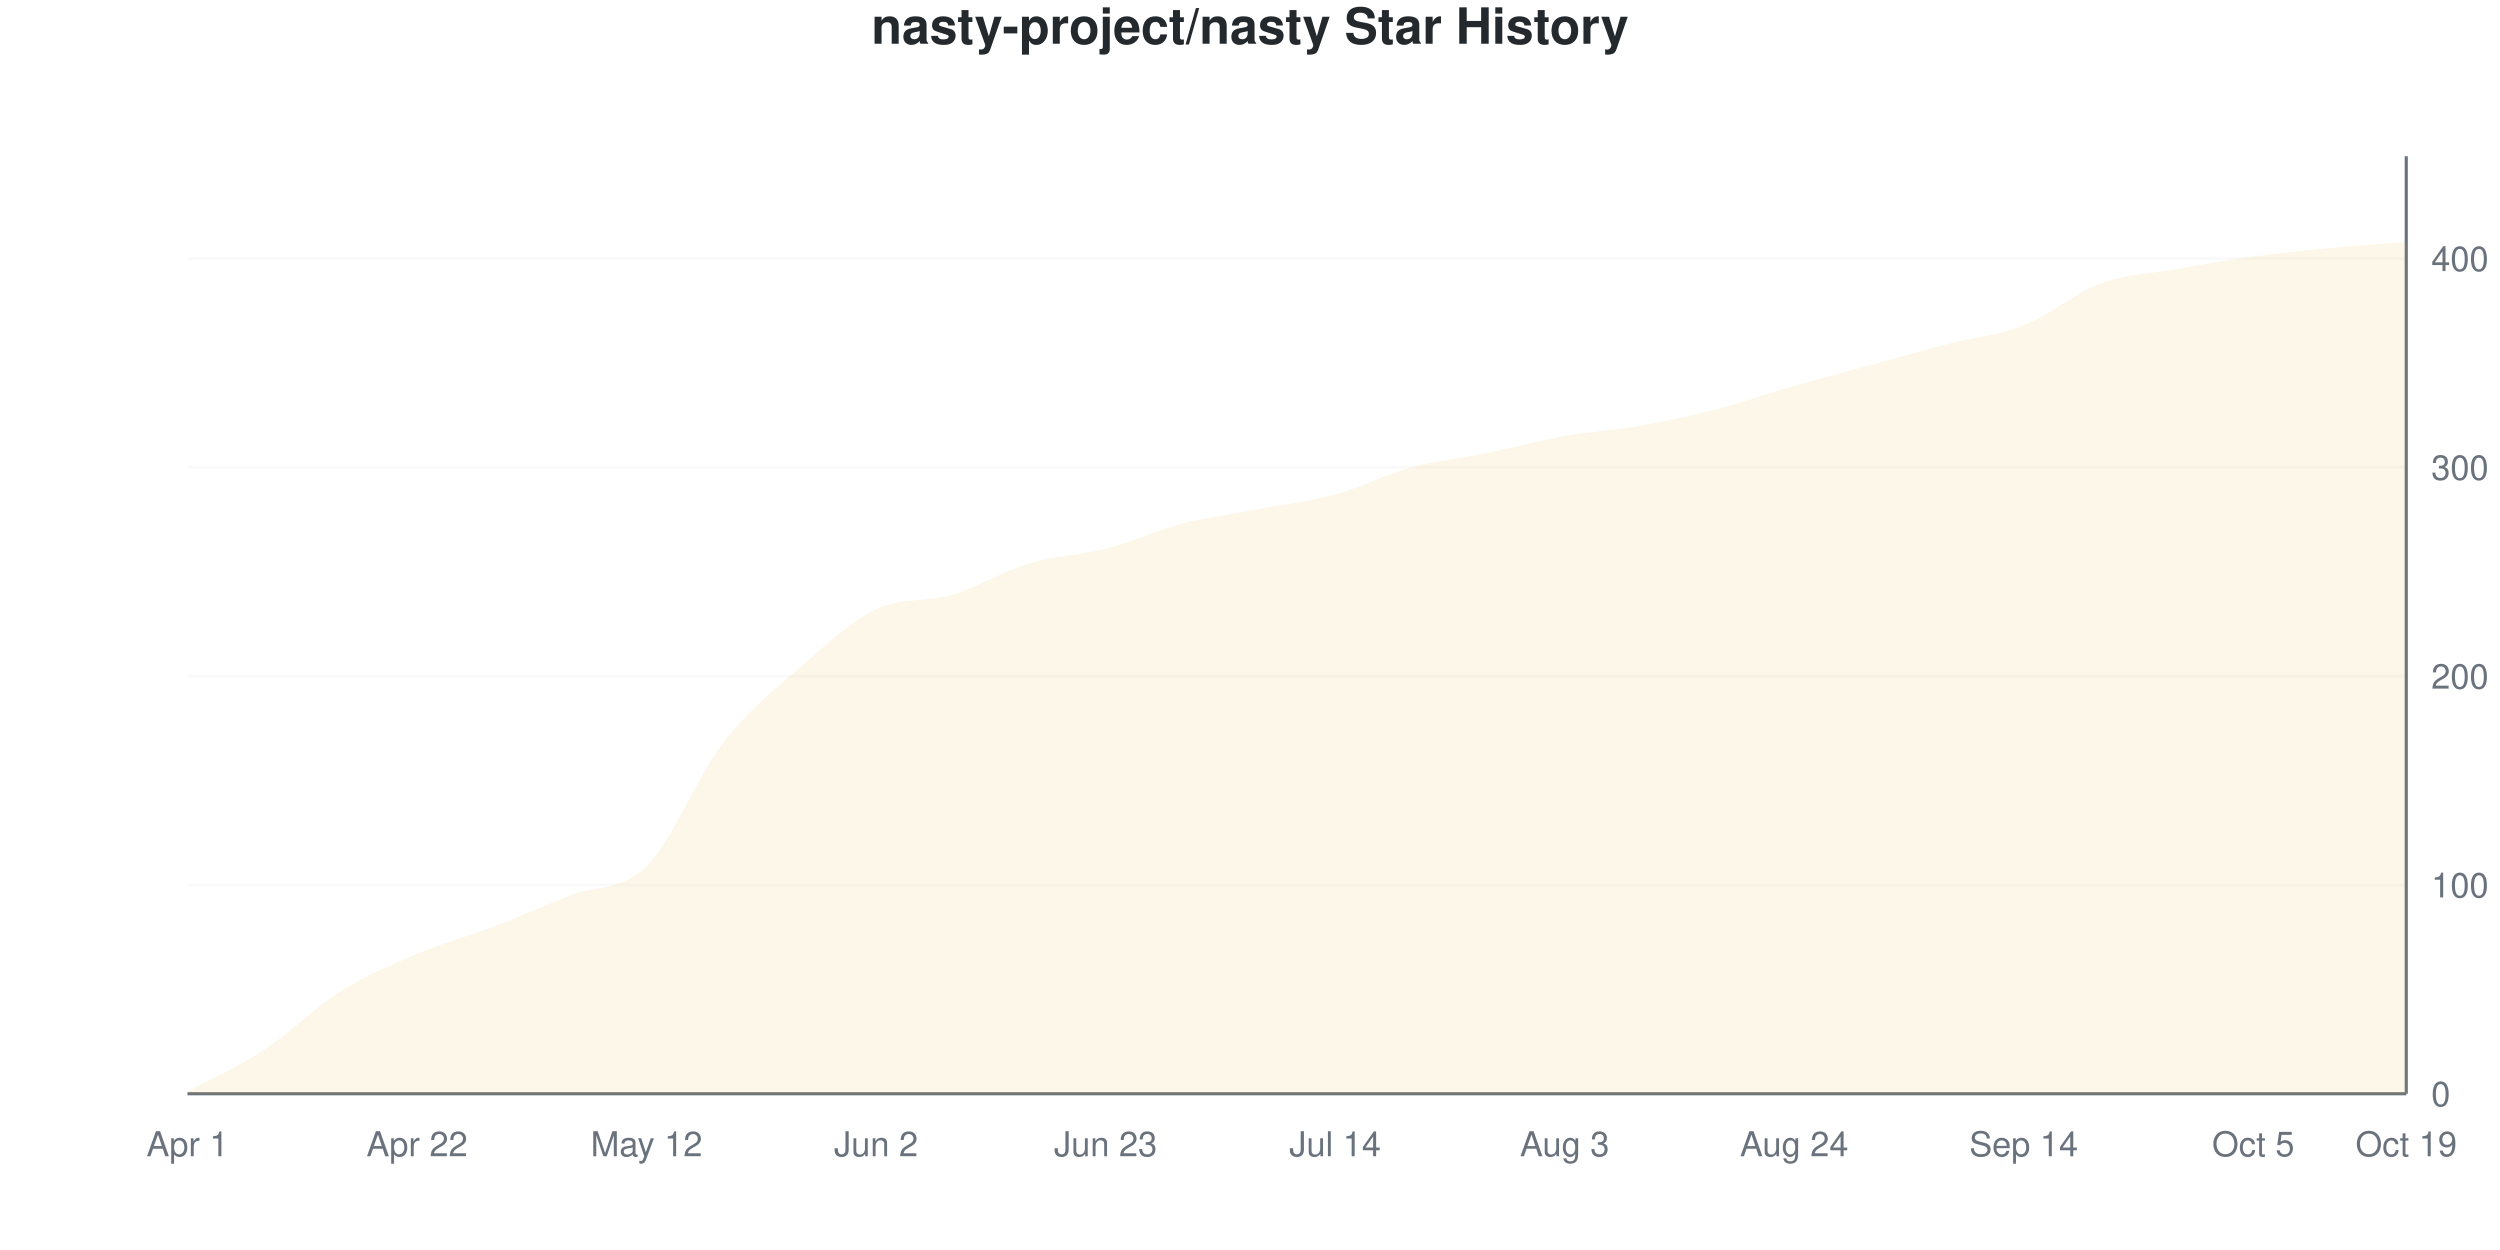
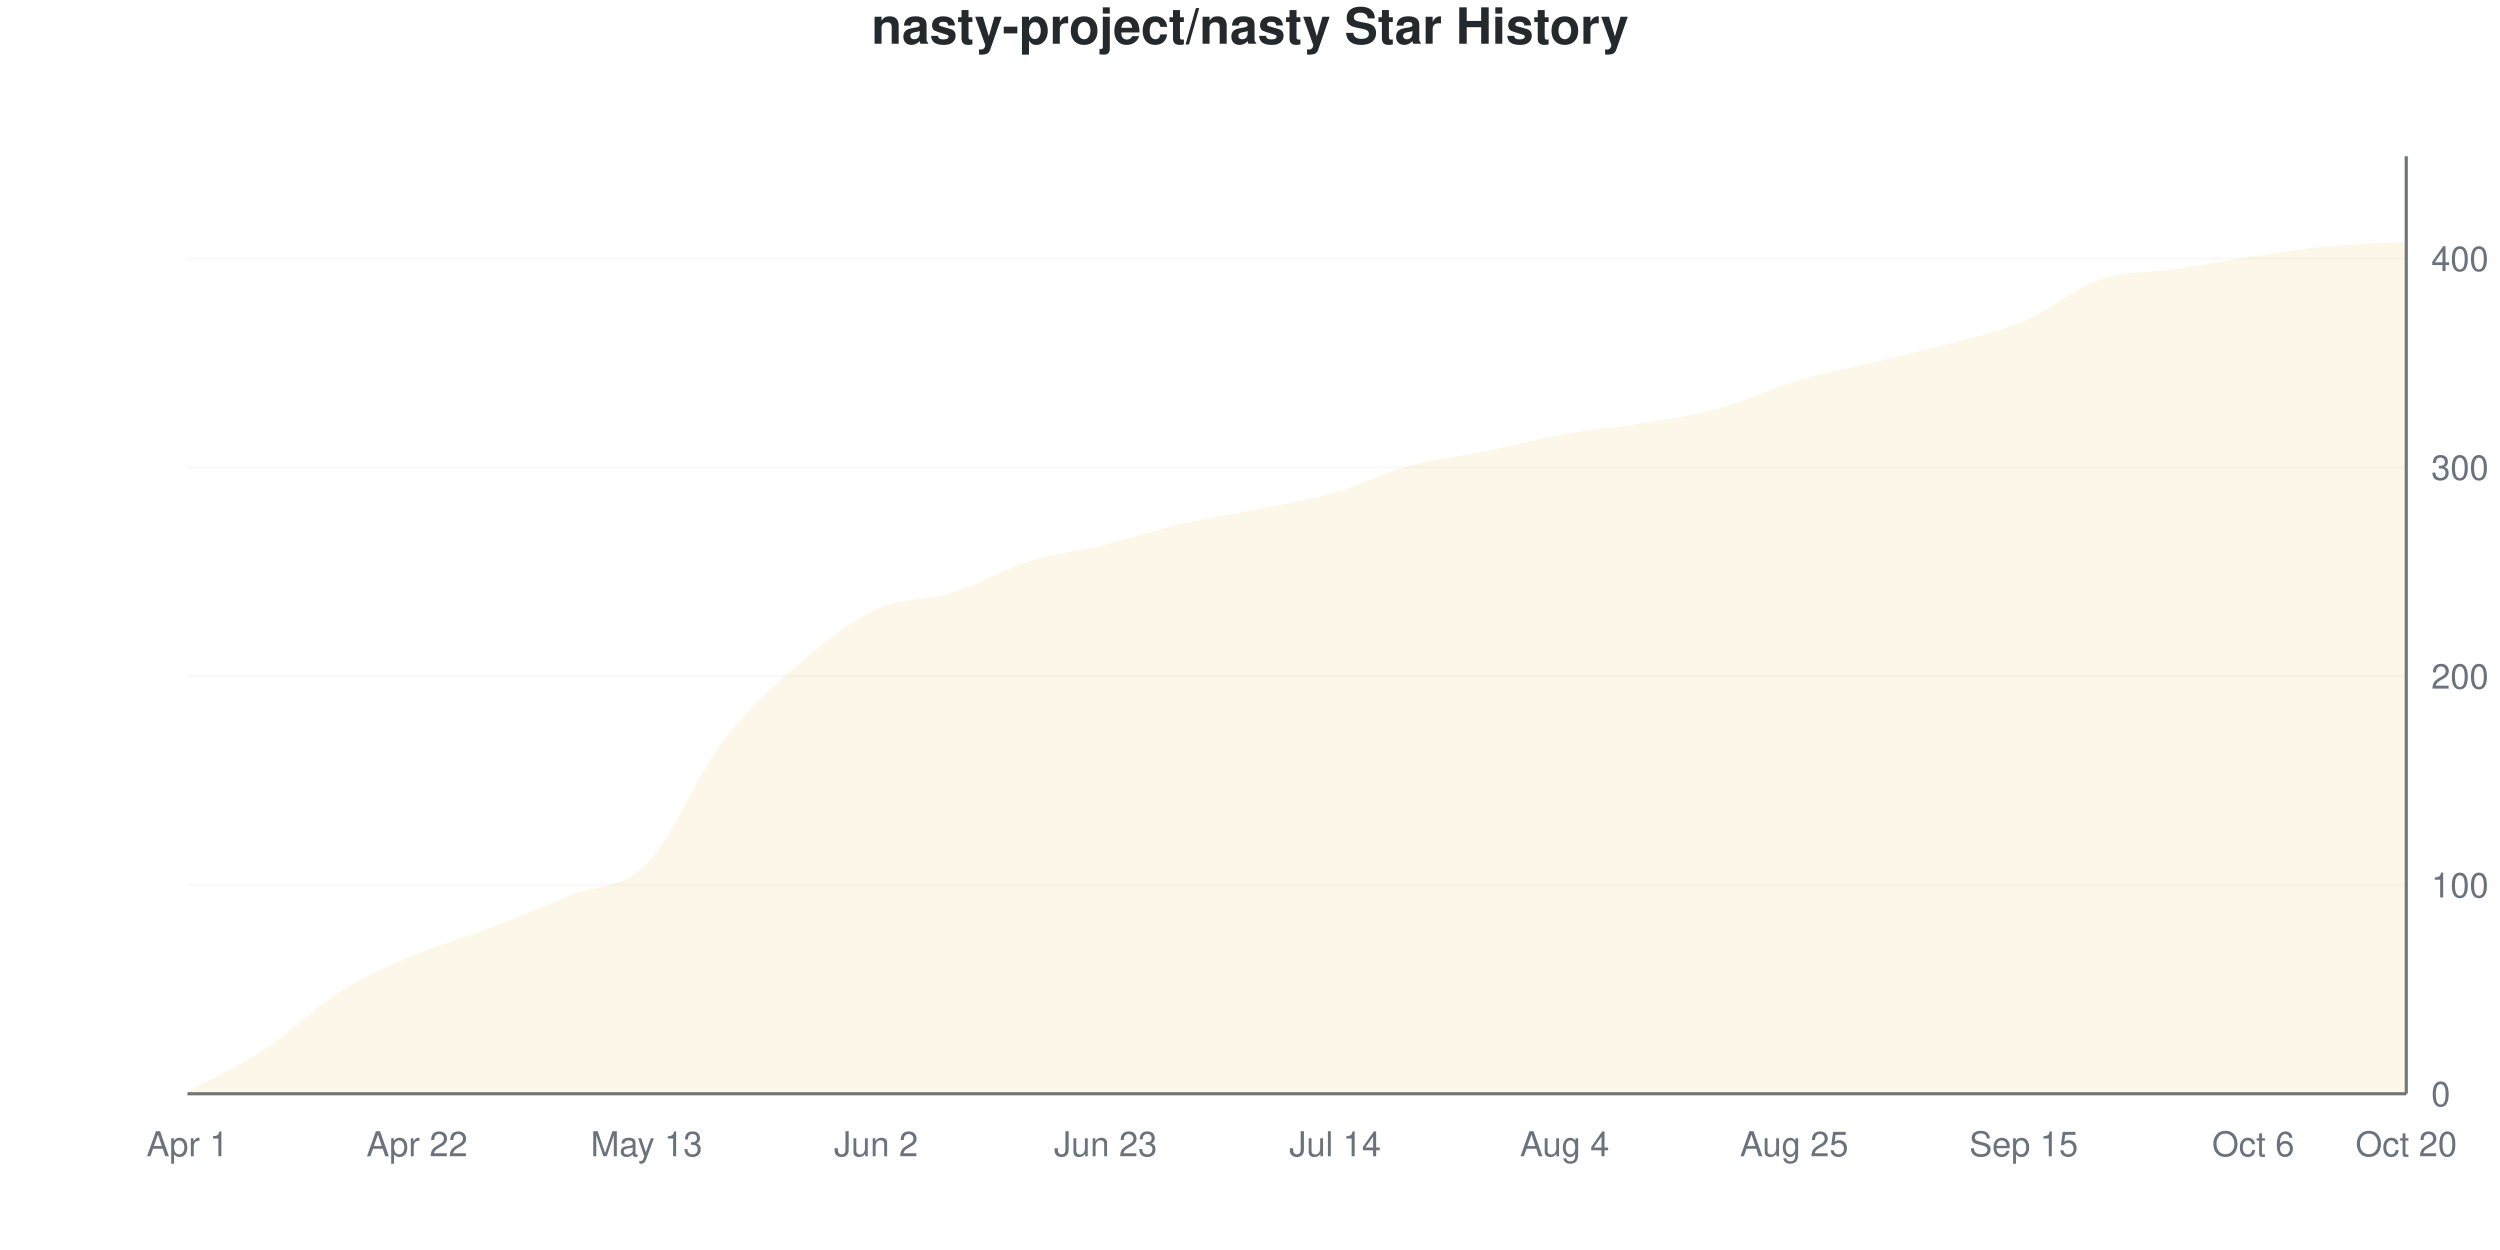
<svg xmlns="http://www.w3.org/2000/svg" viewBox="0 0 800 400" width="800" height="400">
  <style>
    @keyframes drawLine {
      to { stroke-dashoffset: 0; }
    }
    @keyframes fadeInPoint {
      from { opacity: 0; }
      to { opacity: 1; }
    }
    .data-line-0 {
      stroke-dasharray: 1175;
      stroke-dashoffset: 1175;
      animation: drawLine 2s ease-out forwards;
    }
    .data-point {
      opacity: 0;
      animation: fadeInPoint 0.5s ease-out forwards;
    }
    .chart-bg { fill: #fff; }
    .chart-text { fill: #24292e; }
    .chart-muted { fill: #6a737d; }
    .chart-grid { stroke: #eee; }
    .chart-axis { stroke: #6a737d; }
    @media (prefers-color-scheme: dark) {
      .chart-bg { fill: #0d1117; }
      .chart-text { fill: #e6edf3; }
      .chart-muted { fill: #8b949e; }
      .chart-grid { stroke: #21262d; }
      .chart-axis { stroke: #8b949e; }
    }
  </style>
  <rect width="800" height="400" class="chart-bg" />
  <text x="400" y="14" text-anchor="middle" class="chart-text" font-size="16" font-weight="bold" font-family="-apple-system, BlinkMacSystemFont, 'Segoe UI', Helvetica, Arial, sans-serif">nasty-project/nasty Star History</text>
  <g class="grid">
    <line x1="60" y1="350" x2="770" y2="350" class="chart-grid" stroke-opacity="0.3" />
    <text x="778" y="354" text-anchor="start" class="chart-muted" font-size="11" font-family="-apple-system, BlinkMacSystemFont, 'Segoe UI', Helvetica, Arial, sans-serif">0</text>
    <line x1="60" y1="283.185" x2="770" y2="283.185" class="chart-grid" stroke-opacity="0.3" />
    <text x="778" y="287.185" text-anchor="start" class="chart-muted" font-size="11" font-family="-apple-system, BlinkMacSystemFont, 'Segoe UI', Helvetica, Arial, sans-serif">100</text>
    <line x1="60" y1="216.37" x2="770" y2="216.37" class="chart-grid" stroke-opacity="0.3" />
    <text x="778" y="220.37" text-anchor="start" class="chart-muted" font-size="11" font-family="-apple-system, BlinkMacSystemFont, 'Segoe UI', Helvetica, Arial, sans-serif">200</text>
    <line x1="60" y1="149.555" x2="770" y2="149.555" class="chart-grid" stroke-opacity="0.3" />
    <text x="778" y="153.555" text-anchor="start" class="chart-muted" font-size="11" font-family="-apple-system, BlinkMacSystemFont, 'Segoe UI', Helvetica, Arial, sans-serif">300</text>
    <line x1="60" y1="82.739" x2="770" y2="82.739" class="chart-grid" stroke-opacity="0.3" />
    <text x="778" y="86.739" text-anchor="start" class="chart-muted" font-size="11" font-family="-apple-system, BlinkMacSystemFont, 'Segoe UI', Helvetica, Arial, sans-serif">400</text>
  </g>
  <g class="milestones">
    
  </g>
  <g class="x-axis">
    <text x="60" y="370" text-anchor="middle" class="chart-muted" font-size="11" font-family="-apple-system, BlinkMacSystemFont, 'Segoe UI', Helvetica, Arial, sans-serif">Apr 1</text>
    <text x="133.448" y="370" text-anchor="middle" class="chart-muted" font-size="11" font-family="-apple-system, BlinkMacSystemFont, 'Segoe UI', Helvetica, Arial, sans-serif">Apr 22</text>
-     <text x="206.897" y="370" text-anchor="middle" class="chart-muted" font-size="11" font-family="-apple-system, BlinkMacSystemFont, 'Segoe UI', Helvetica, Arial, sans-serif">May 12</text>
+     <text x="206.897" y="370" text-anchor="middle" class="chart-muted" font-size="11" font-family="-apple-system, BlinkMacSystemFont, 'Segoe UI', Helvetica, Arial, sans-serif">May 13</text>
    <text x="280.345" y="370" text-anchor="middle" class="chart-muted" font-size="11" font-family="-apple-system, BlinkMacSystemFont, 'Segoe UI', Helvetica, Arial, sans-serif">Jun 2</text>
    <text x="353.793" y="370" text-anchor="middle" class="chart-muted" font-size="11" font-family="-apple-system, BlinkMacSystemFont, 'Segoe UI', Helvetica, Arial, sans-serif">Jun 23</text>
    <text x="427.241" y="370" text-anchor="middle" class="chart-muted" font-size="11" font-family="-apple-system, BlinkMacSystemFont, 'Segoe UI', Helvetica, Arial, sans-serif">Jul 14</text>
-     <text x="500.69" y="370" text-anchor="middle" class="chart-muted" font-size="11" font-family="-apple-system, BlinkMacSystemFont, 'Segoe UI', Helvetica, Arial, sans-serif">Aug 3</text>
-     <text x="574.138" y="370" text-anchor="middle" class="chart-muted" font-size="11" font-family="-apple-system, BlinkMacSystemFont, 'Segoe UI', Helvetica, Arial, sans-serif">Aug 24</text>
-     <text x="647.586" y="370" text-anchor="middle" class="chart-muted" font-size="11" font-family="-apple-system, BlinkMacSystemFont, 'Segoe UI', Helvetica, Arial, sans-serif">Sep 14</text>
-     <text x="721.034" y="370" text-anchor="middle" class="chart-muted" font-size="11" font-family="-apple-system, BlinkMacSystemFont, 'Segoe UI', Helvetica, Arial, sans-serif">Oct 5</text>
-     <text x="770" y="370" text-anchor="middle" class="chart-muted" font-size="11" font-family="-apple-system, BlinkMacSystemFont, 'Segoe UI', Helvetica, Arial, sans-serif">Oct 19</text>
+     <text x="500.69" y="370" text-anchor="middle" class="chart-muted" font-size="11" font-family="-apple-system, BlinkMacSystemFont, 'Segoe UI', Helvetica, Arial, sans-serif">Aug 4</text>
+     <text x="574.138" y="370" text-anchor="middle" class="chart-muted" font-size="11" font-family="-apple-system, BlinkMacSystemFont, 'Segoe UI', Helvetica, Arial, sans-serif">Aug 25</text>
+     <text x="647.586" y="370" text-anchor="middle" class="chart-muted" font-size="11" font-family="-apple-system, BlinkMacSystemFont, 'Segoe UI', Helvetica, Arial, sans-serif">Sep 15</text>
+     <text x="721.034" y="370" text-anchor="middle" class="chart-muted" font-size="11" font-family="-apple-system, BlinkMacSystemFont, 'Segoe UI', Helvetica, Arial, sans-serif">Oct 6</text>
+     <text x="770" y="370" text-anchor="middle" class="chart-muted" font-size="11" font-family="-apple-system, BlinkMacSystemFont, 'Segoe UI', Helvetica, Arial, sans-serif">Oct 20</text>
  </g>
  <line x1="770" y1="50" x2="770" y2="350" class="chart-axis" stroke-width="1" />
  <line x1="60" y1="350" x2="770" y2="350" class="chart-axis" stroke-width="1" />
-   <path d="M60,350 L60,349.332 C68.161,344.878 76.322,341.314 84.483,335.969 C92.644,330.624 100.805,322.383 108.966,317.261 C117.126,312.138 125.287,308.686 133.448,305.234 C141.609,301.782 149.77,299.666 157.931,296.548 C166.092,293.43 174.253,289.755 182.414,286.526 C190.575,283.296 198.736,285.301 206.897,277.171 C215.057,269.042 223.218,248.33 231.379,237.751 C239.54,227.171 247.701,220.824 255.862,213.697 C264.023,206.57 272.184,198.886 280.345,194.989 C288.506,191.091 296.667,192.762 304.828,190.312 C312.989,187.862 321.149,182.739 329.31,180.29 C337.471,177.84 345.632,177.728 353.793,175.612 C361.954,173.497 370.115,169.71 378.276,167.595 C386.437,165.479 394.598,164.477 402.759,162.918 C410.92,161.359 419.08,160.468 427.241,158.241 C435.402,156.013 443.563,151.782 451.724,149.555 C459.885,147.327 468.046,146.548 476.207,144.878 C484.368,143.207 492.529,140.98 500.69,139.532 C508.851,138.085 517.011,137.639 525.172,136.192 C533.333,134.744 541.494,132.962 549.655,130.846 C557.816,128.731 565.977,125.835 574.138,123.497 C582.299,121.158 590.46,119.042 598.621,116.815 C606.782,114.588 614.943,112.249 623.103,110.134 C631.264,108.018 639.425,107.35 647.586,104.12 C655.747,100.891 663.908,93.764 672.069,90.757 C680.23,87.751 688.391,87.528 696.552,86.08 C704.713,84.633 712.874,83.185 721.034,82.071 C729.195,80.958 737.356,80.178 745.517,79.399 C753.678,78.619 761.839,78.062 770,77.394 L770,350 L60,350 Z" fill="#dfb317" fill-opacity="0.1" />
-   <path d="M60,350 L60,349.332 C68.161,344.878 76.322,341.314 84.483,335.969 C92.644,330.624 100.805,322.383 108.966,317.261 C117.126,312.138 125.287,308.686 133.448,305.234 C141.609,301.782 149.77,299.666 157.931,296.548 C166.092,293.43 174.253,289.755 182.414,286.526 C190.575,283.296 198.736,285.301 206.897,277.171 C215.057,269.042 223.218,248.33 231.379,237.751 C239.54,227.171 247.701,220.824 255.862,213.697 C264.023,206.57 272.184,198.886 280.345,194.989 C288.506,191.091 296.667,192.762 304.828,190.312 C312.989,187.862 321.149,182.739 329.31,180.29 C337.471,177.84 345.632,177.728 353.793,175.612 C361.954,173.497 370.115,169.71 378.276,167.595 C386.437,165.479 394.598,164.477 402.759,162.918 C410.92,161.359 419.08,160.468 427.241,158.241 C435.402,156.013 443.563,151.782 451.724,149.555 C459.885,147.327 468.046,146.548 476.207,144.878 C484.368,143.207 492.529,140.98 500.69,139.532 C508.851,138.085 517.011,137.639 525.172,136.192 C533.333,134.744 541.494,132.962 549.655,130.846 C557.816,128.731 565.977,125.835 574.138,123.497 C582.299,121.158 590.46,119.042 598.621,116.815 C606.782,114.588 614.943,112.249 623.103,110.134 C631.264,108.018 639.425,107.35 647.586,104.12 C655.747,100.891 663.908,93.764 672.069,90.757 C680.23,87.751 688.391,87.528 696.552,86.08 C704.713,84.633 712.874,83.185 721.034,82.071 C729.195,80.958 737.356,80.178 745.517,79.399 C753.678,78.619 761.839,78.062 770,77.394" fill="none" stroke="#dfb317" stroke-width="2.5" class="data-line-0" />
+   <path d="M60,350 L60,349.332 C68.161,344.878 76.322,341.314 84.483,335.969 C92.644,330.624 100.805,322.383 108.966,317.261 C117.126,312.138 125.287,308.686 133.448,305.234 C141.609,301.782 149.77,299.666 157.931,296.548 C166.092,293.43 174.253,289.866 182.414,286.526 C190.575,283.185 198.736,284.744 206.897,276.503 C215.057,268.263 223.218,247.773 231.379,237.082 C239.54,226.392 247.701,219.376 255.862,212.361 C264.023,205.345 272.184,198.775 280.345,194.989 C288.506,191.203 296.667,192.205 304.828,189.644 C312.989,187.082 321.149,182.183 329.31,179.621 C337.471,177.06 345.632,176.281 353.793,174.276 C361.954,172.272 370.115,169.488 378.276,167.595 C386.437,165.702 394.598,164.588 402.759,162.918 C410.92,161.247 419.08,159.911 427.241,157.572 C435.402,155.234 443.563,151.114 451.724,148.886 C459.885,146.659 468.046,145.88 476.207,144.209 C484.368,142.539 492.529,140.312 500.69,138.864 C508.851,137.416 517.011,136.86 525.172,135.523 C533.333,134.187 541.494,133.073 549.655,130.846 C557.816,128.619 565.977,124.61 574.138,122.16 C582.299,119.71 590.46,118.151 598.621,116.147 C606.782,114.143 614.943,112.361 623.103,110.134 C631.264,107.906 639.425,106.236 647.586,102.784 C655.747,99.332 663.908,92.205 672.069,89.421 C680.23,86.637 688.391,87.305 696.552,86.08 C704.713,84.855 712.874,83.296 721.034,82.071 C729.195,80.846 737.356,79.51 745.517,78.731 C753.678,77.951 761.839,77.84 770,77.394 L770,350 L60,350 Z" fill="#dfb317" fill-opacity="0.1" />
+   <path d="M60,350 L60,349.332 C68.161,344.878 76.322,341.314 84.483,335.969 C92.644,330.624 100.805,322.383 108.966,317.261 C117.126,312.138 125.287,308.686 133.448,305.234 C141.609,301.782 149.77,299.666 157.931,296.548 C166.092,293.43 174.253,289.866 182.414,286.526 C190.575,283.185 198.736,284.744 206.897,276.503 C215.057,268.263 223.218,247.773 231.379,237.082 C239.54,226.392 247.701,219.376 255.862,212.361 C264.023,205.345 272.184,198.775 280.345,194.989 C288.506,191.203 296.667,192.205 304.828,189.644 C312.989,187.082 321.149,182.183 329.31,179.621 C337.471,177.06 345.632,176.281 353.793,174.276 C361.954,172.272 370.115,169.488 378.276,167.595 C386.437,165.702 394.598,164.588 402.759,162.918 C410.92,161.247 419.08,159.911 427.241,157.572 C435.402,155.234 443.563,151.114 451.724,148.886 C459.885,146.659 468.046,145.88 476.207,144.209 C484.368,142.539 492.529,140.312 500.69,138.864 C508.851,137.416 517.011,136.86 525.172,135.523 C533.333,134.187 541.494,133.073 549.655,130.846 C557.816,128.619 565.977,124.61 574.138,122.16 C582.299,119.71 590.46,118.151 598.621,116.147 C606.782,114.143 614.943,112.361 623.103,110.134 C631.264,107.906 639.425,106.236 647.586,102.784 C655.747,99.332 663.908,92.205 672.069,89.421 C680.23,86.637 688.391,87.305 696.552,86.08 C704.713,84.855 712.874,83.296 721.034,82.071 C729.195,80.846 737.356,79.51 745.517,78.731 C753.678,77.951 761.839,77.84 770,77.394" fill="none" stroke="#dfb317" stroke-width="2.5" class="data-line-0" />
  <g class="points">
    <circle cx="60" cy="349.332" r="4" fill="#dfb317" class="data-point" style="animation-delay: 1.50s" />
    <circle cx="84.483" cy="335.969" r="4" fill="#dfb317" class="data-point" style="animation-delay: 1.55s" />
    <circle cx="108.966" cy="317.261" r="4" fill="#dfb317" class="data-point" style="animation-delay: 1.60s" />
    <circle cx="133.448" cy="305.234" r="4" fill="#dfb317" class="data-point" style="animation-delay: 1.65s" />
    <circle cx="157.931" cy="296.548" r="4" fill="#dfb317" class="data-point" style="animation-delay: 1.70s" />
    <circle cx="182.414" cy="286.526" r="4" fill="#dfb317" class="data-point" style="animation-delay: 1.75s" />
-     <circle cx="206.897" cy="277.171" r="4" fill="#dfb317" class="data-point" style="animation-delay: 1.80s" />
-     <circle cx="231.379" cy="237.751" r="4" fill="#dfb317" class="data-point" style="animation-delay: 1.85s" />
-     <circle cx="255.862" cy="213.697" r="4" fill="#dfb317" class="data-point" style="animation-delay: 1.90s" />
+     <circle cx="206.897" cy="276.503" r="4" fill="#dfb317" class="data-point" style="animation-delay: 1.80s" />
+     <circle cx="231.379" cy="237.082" r="4" fill="#dfb317" class="data-point" style="animation-delay: 1.85s" />
+     <circle cx="255.862" cy="212.361" r="4" fill="#dfb317" class="data-point" style="animation-delay: 1.90s" />
    <circle cx="280.345" cy="194.989" r="4" fill="#dfb317" class="data-point" style="animation-delay: 1.95s" />
-     <circle cx="304.828" cy="190.312" r="4" fill="#dfb317" class="data-point" style="animation-delay: 2.00s" />
-     <circle cx="329.31" cy="180.29" r="4" fill="#dfb317" class="data-point" style="animation-delay: 2.05s" />
-     <circle cx="353.793" cy="175.612" r="4" fill="#dfb317" class="data-point" style="animation-delay: 2.10s" />
+     <circle cx="304.828" cy="189.644" r="4" fill="#dfb317" class="data-point" style="animation-delay: 2.00s" />
+     <circle cx="329.31" cy="179.621" r="4" fill="#dfb317" class="data-point" style="animation-delay: 2.05s" />
+     <circle cx="353.793" cy="174.276" r="4" fill="#dfb317" class="data-point" style="animation-delay: 2.10s" />
    <circle cx="378.276" cy="167.595" r="4" fill="#dfb317" class="data-point" style="animation-delay: 2.15s" />
    <circle cx="402.759" cy="162.918" r="4" fill="#dfb317" class="data-point" style="animation-delay: 2.20s" />
-     <circle cx="427.241" cy="158.241" r="4" fill="#dfb317" class="data-point" style="animation-delay: 2.25s" />
-     <circle cx="451.724" cy="149.555" r="4" fill="#dfb317" class="data-point" style="animation-delay: 2.30s" />
-     <circle cx="476.207" cy="144.878" r="4" fill="#dfb317" class="data-point" style="animation-delay: 2.35s" />
-     <circle cx="500.69" cy="139.532" r="4" fill="#dfb317" class="data-point" style="animation-delay: 2.40s" />
-     <circle cx="525.172" cy="136.192" r="4" fill="#dfb317" class="data-point" style="animation-delay: 2.45s" />
+     <circle cx="427.241" cy="157.572" r="4" fill="#dfb317" class="data-point" style="animation-delay: 2.25s" />
+     <circle cx="451.724" cy="148.886" r="4" fill="#dfb317" class="data-point" style="animation-delay: 2.30s" />
+     <circle cx="476.207" cy="144.209" r="4" fill="#dfb317" class="data-point" style="animation-delay: 2.35s" />
+     <circle cx="500.69" cy="138.864" r="4" fill="#dfb317" class="data-point" style="animation-delay: 2.40s" />
+     <circle cx="525.172" cy="135.523" r="4" fill="#dfb317" class="data-point" style="animation-delay: 2.45s" />
    <circle cx="549.655" cy="130.846" r="4" fill="#dfb317" class="data-point" style="animation-delay: 2.50s" />
-     <circle cx="574.138" cy="123.497" r="4" fill="#dfb317" class="data-point" style="animation-delay: 2.55s" />
-     <circle cx="598.621" cy="116.815" r="4" fill="#dfb317" class="data-point" style="animation-delay: 2.60s" />
+     <circle cx="574.138" cy="122.16" r="4" fill="#dfb317" class="data-point" style="animation-delay: 2.55s" />
+     <circle cx="598.621" cy="116.147" r="4" fill="#dfb317" class="data-point" style="animation-delay: 2.60s" />
    <circle cx="623.103" cy="110.134" r="4" fill="#dfb317" class="data-point" style="animation-delay: 2.65s" />
-     <circle cx="647.586" cy="104.12" r="4" fill="#dfb317" class="data-point" style="animation-delay: 2.70s" />
-     <circle cx="672.069" cy="90.757" r="4" fill="#dfb317" class="data-point" style="animation-delay: 2.75s" />
+     <circle cx="647.586" cy="102.784" r="4" fill="#dfb317" class="data-point" style="animation-delay: 2.70s" />
+     <circle cx="672.069" cy="89.421" r="4" fill="#dfb317" class="data-point" style="animation-delay: 2.75s" />
    <circle cx="696.552" cy="86.08" r="4" fill="#dfb317" class="data-point" style="animation-delay: 2.80s" />
    <circle cx="721.034" cy="82.071" r="4" fill="#dfb317" class="data-point" style="animation-delay: 2.85s" />
-     <circle cx="745.517" cy="79.399" r="4" fill="#dfb317" class="data-point" style="animation-delay: 2.90s" />
+     <circle cx="745.517" cy="78.731" r="4" fill="#dfb317" class="data-point" style="animation-delay: 2.90s" />
    <circle cx="770" cy="77.394" r="4" fill="#dfb317" class="data-point" style="animation-delay: 2.95s" />
  </g>
</svg>
